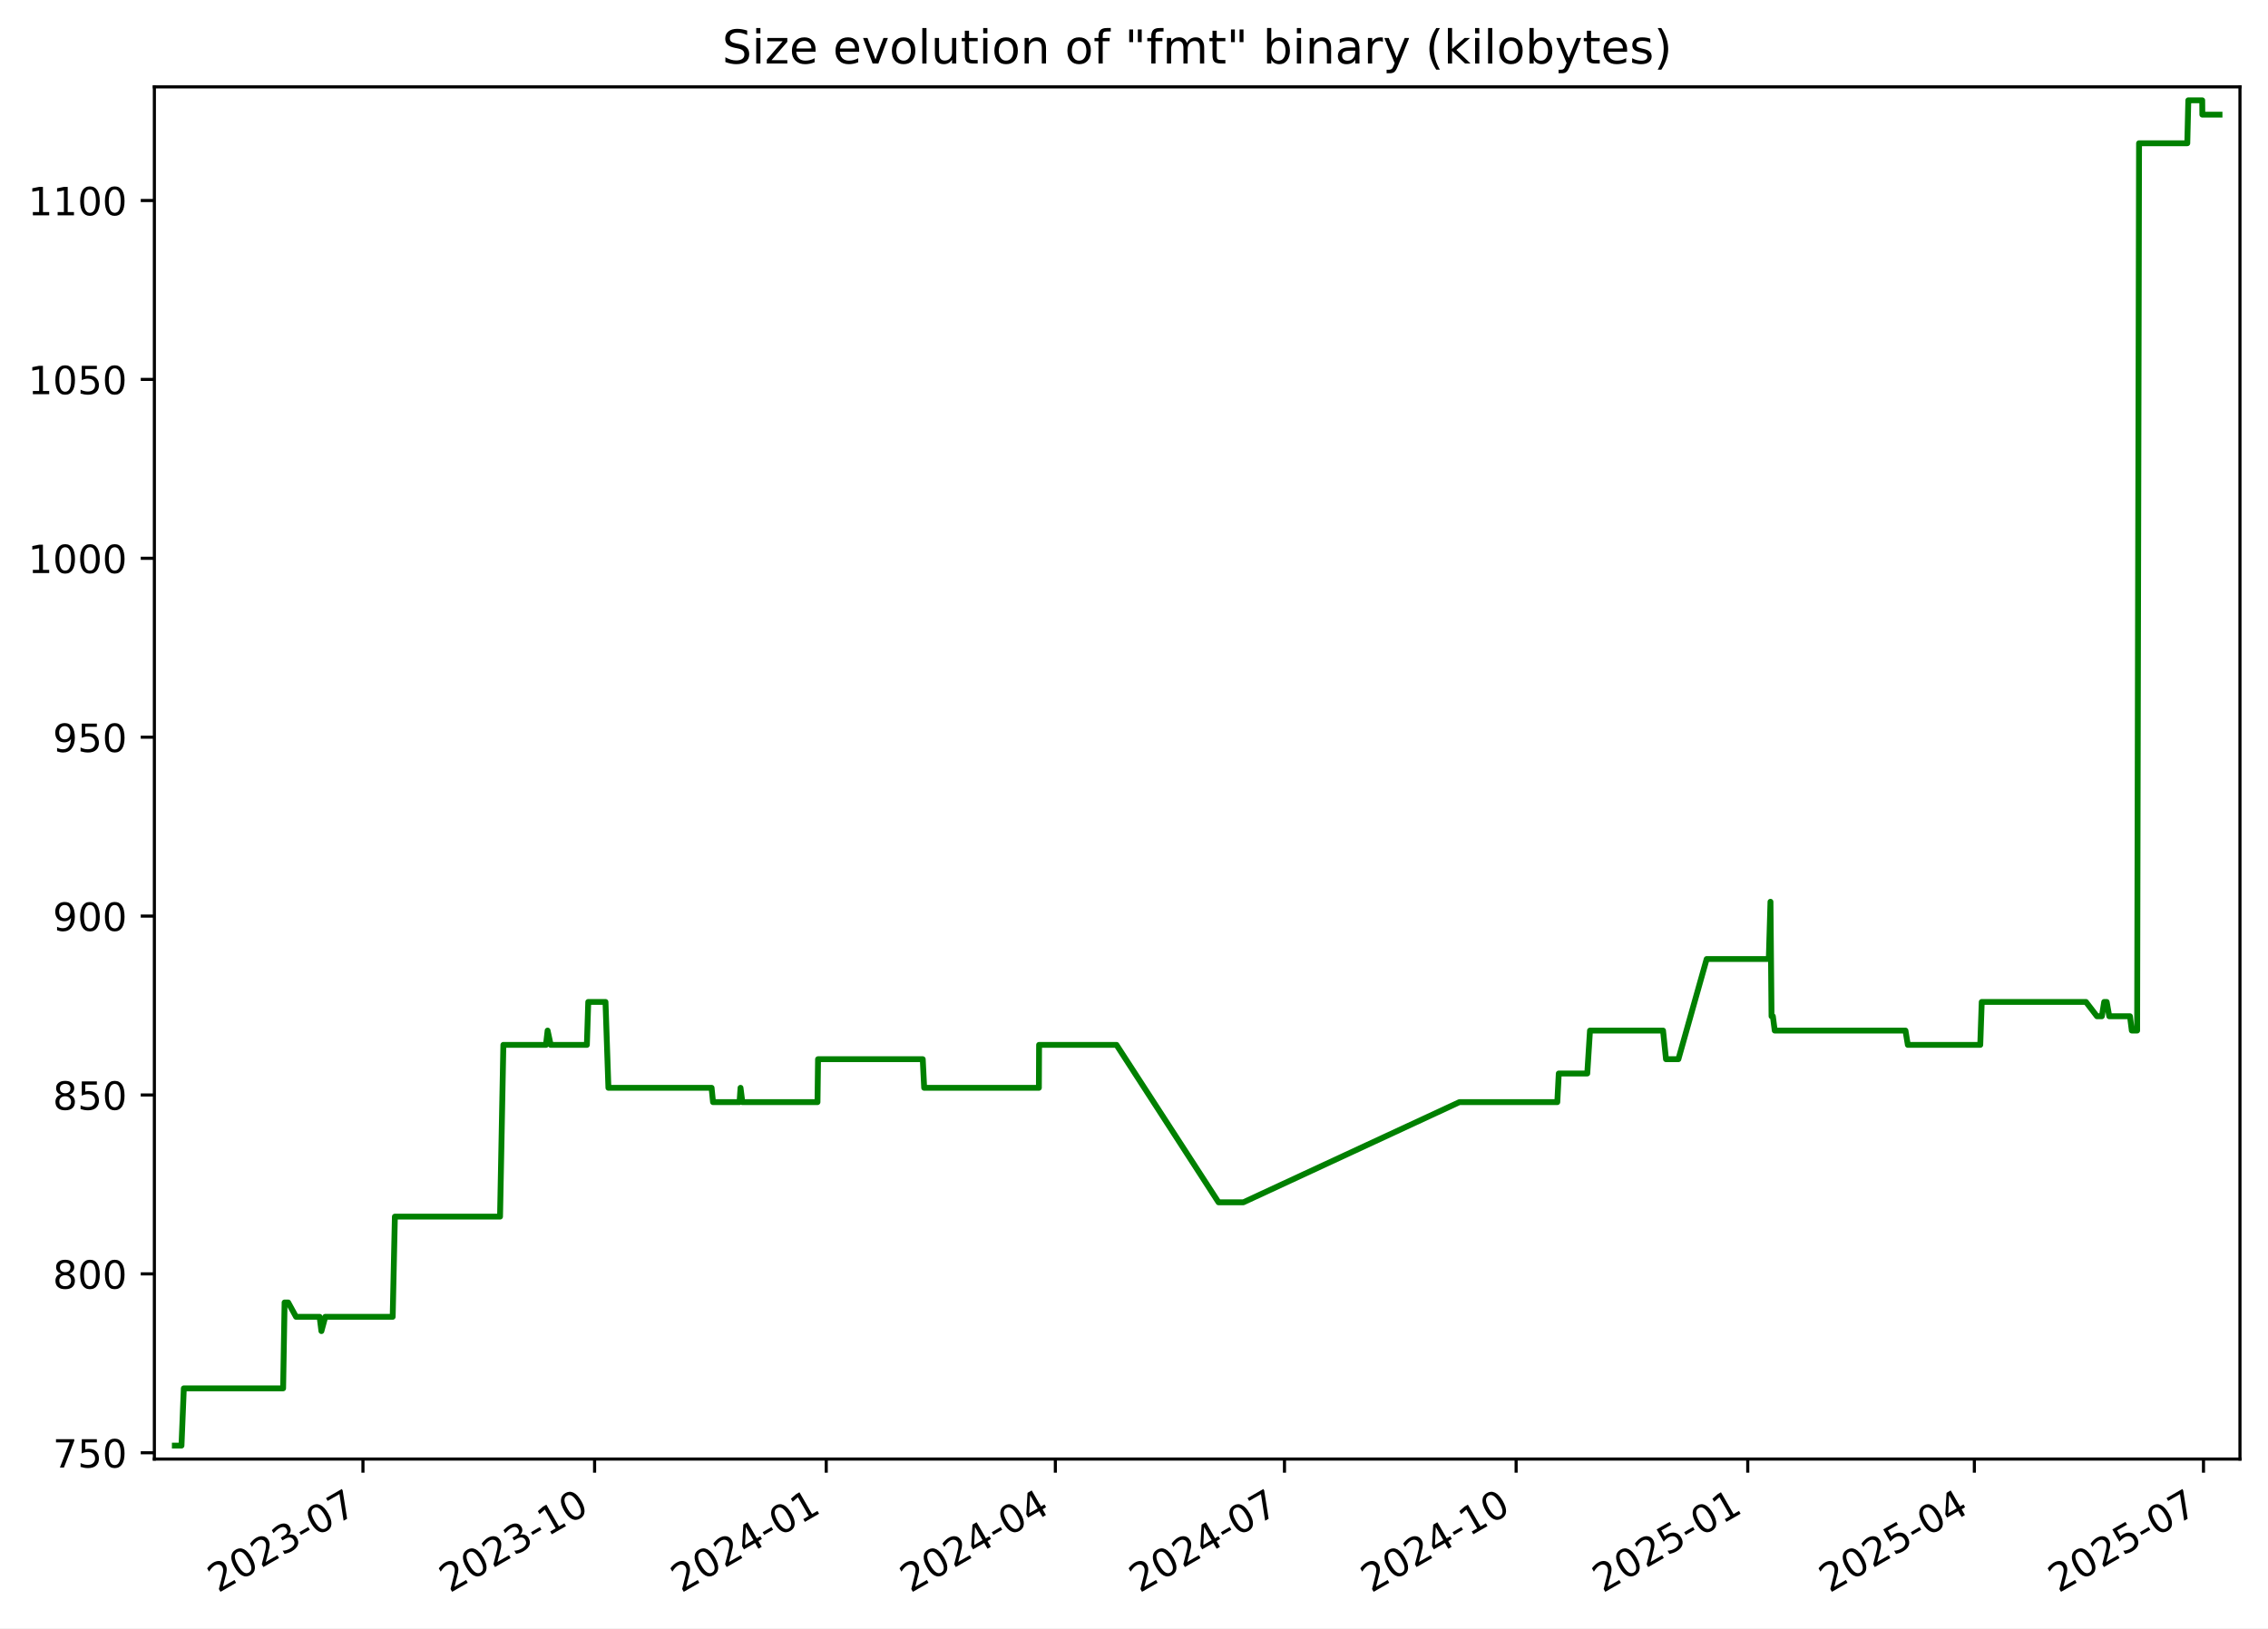
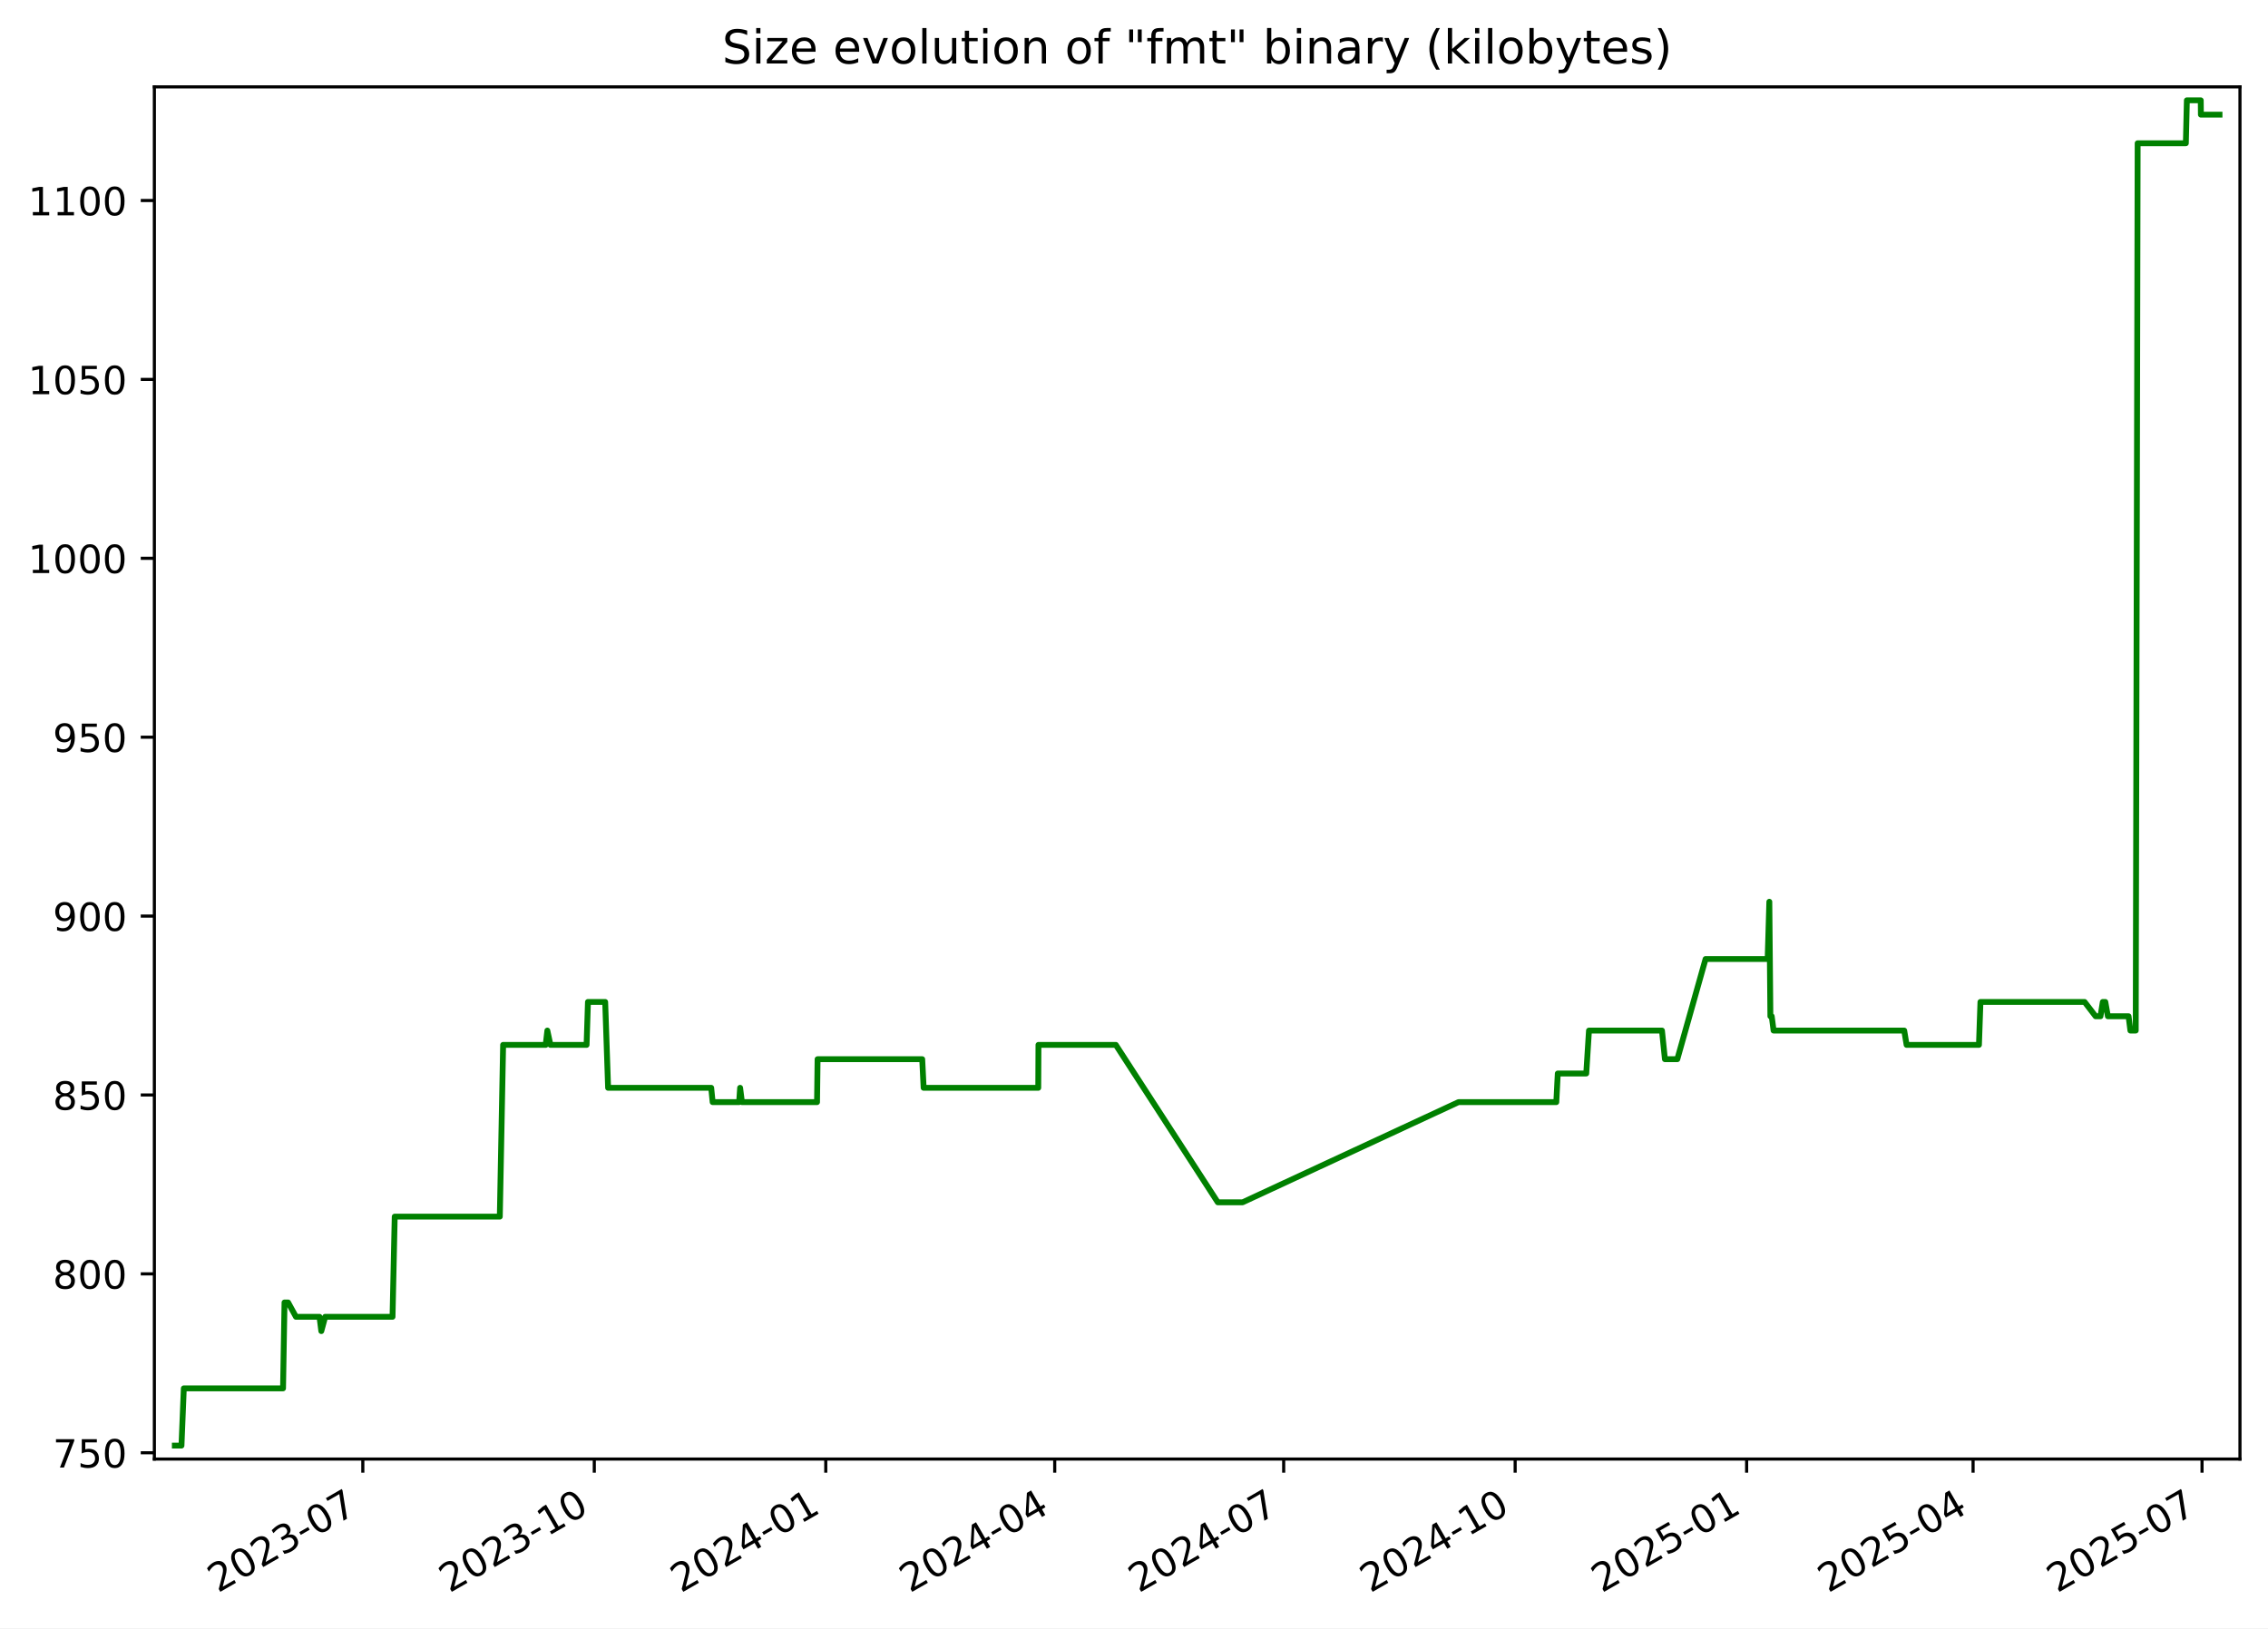
<svg xmlns="http://www.w3.org/2000/svg" xmlns:xlink="http://www.w3.org/1999/xlink" width="582.53pt" height="418.303pt" viewBox="0 0 582.53 418.303" version="1.1">
  <defs>
    <style type="text/css">*{stroke-linejoin: round; stroke-linecap: butt}</style>
  </defs>
  <g id="figure_1">
    <g id="patch_1">
      <path d="M -0 418.303  L 582.53 418.303  L 582.53 0  L -0 0  z " style="fill: #ffffff" />
    </g>
    <g id="axes_1">
      <g id="patch_2">
        <path d="M 39.65 374.83  L 575.33 374.83  L 575.33 22.318  L 39.65 22.318  z " style="fill: #ffffff" />
      </g>
      <g id="matplotlib.axis_1">
        <g id="xtick_1">
          <g id="line2d_1">
            <defs>
-               <path id="mbeb903ec24" d="M 0 0  L 0 3.5  " style="stroke: #000000; stroke-width: 0.8" />
+               <path id="m7ebc6098ab" d="M 0 0  L 0 3.5  " style="stroke: #000000; stroke-width: 0.8" />
            </defs>
            <g>
-               <use xlink:href="#mbeb903ec24" x="93.223" y="374.83" style="stroke: #000000; stroke-width: 0.8" />
+               <use xlink:href="#m7ebc6098ab" x="93.189" y="374.83" style="stroke: #000000; stroke-width: 0.8" />
            </g>
          </g>
          <g id="text_1">
-             <g transform="translate(55.99866 409.302) rotate(-30) scale(0.1 -0.1)">
+             <g transform="translate(55.96398 409.302) rotate(-30) scale(0.1 -0.1)">
              <defs>
                <path id="DejaVuSans-32" d="M 1228 531  L 3431 531  L 3431 0  L 469 0  L 469 531  Q 828 903 1448 1529  Q 2069 2156 2228 2338  Q 2531 2678 2651 2914  Q 2772 3150 2772 3378  Q 2772 3750 2511 3984  Q 2250 4219 1831 4219  Q 1534 4219 1204 4116  Q 875 4013 500 3803  L 500 4441  Q 881 4594 1212 4672  Q 1544 4750 1819 4750  Q 2544 4750 2975 4387  Q 3406 4025 3406 3419  Q 3406 3131 3298 2873  Q 3191 2616 2906 2266  Q 2828 2175 2409 1742  Q 1991 1309 1228 531  z " transform="scale(0.015625)" />
                <path id="DejaVuSans-30" d="M 2034 4250  Q 1547 4250 1301 3770  Q 1056 3291 1056 2328  Q 1056 1369 1301 889  Q 1547 409 2034 409  Q 2525 409 2770 889  Q 3016 1369 3016 2328  Q 3016 3291 2770 3770  Q 2525 4250 2034 4250  z M 2034 4750  Q 2819 4750 3233 4129  Q 3647 3509 3647 2328  Q 3647 1150 3233 529  Q 2819 -91 2034 -91  Q 1250 -91 836 529  Q 422 1150 422 2328  Q 422 3509 836 4129  Q 1250 4750 2034 4750  z " transform="scale(0.015625)" />
                <path id="DejaVuSans-33" d="M 2597 2516  Q 3050 2419 3304 2112  Q 3559 1806 3559 1356  Q 3559 666 3084 287  Q 2609 -91 1734 -91  Q 1441 -91 1130 -33  Q 819 25 488 141  L 488 750  Q 750 597 1062 519  Q 1375 441 1716 441  Q 2309 441 2620 675  Q 2931 909 2931 1356  Q 2931 1769 2642 2001  Q 2353 2234 1838 2234  L 1294 2234  L 1294 2753  L 1863 2753  Q 2328 2753 2575 2939  Q 2822 3125 2822 3475  Q 2822 3834 2567 4026  Q 2313 4219 1838 4219  Q 1578 4219 1281 4162  Q 984 4106 628 3988  L 628 4550  Q 988 4650 1302 4700  Q 1616 4750 1894 4750  Q 2613 4750 3031 4423  Q 3450 4097 3450 3541  Q 3450 3153 3228 2886  Q 3006 2619 2597 2516  z " transform="scale(0.015625)" />
                <path id="DejaVuSans-2d" d="M 313 2009  L 1997 2009  L 1997 1497  L 313 1497  L 313 2009  z " transform="scale(0.015625)" />
                <path id="DejaVuSans-37" d="M 525 4666  L 3525 4666  L 3525 4397  L 1831 0  L 1172 0  L 2766 4134  L 525 4134  L 525 4666  z " transform="scale(0.015625)" />
              </defs>
              <use xlink:href="#DejaVuSans-32" />
              <use xlink:href="#DejaVuSans-30" x="63.623" />
              <use xlink:href="#DejaVuSans-32" x="127.246" />
              <use xlink:href="#DejaVuSans-33" x="190.869" />
              <use xlink:href="#DejaVuSans-2d" x="254.492" />
              <use xlink:href="#DejaVuSans-30" x="290.576" />
              <use xlink:href="#DejaVuSans-37" x="354.199" />
            </g>
          </g>
        </g>
        <g id="xtick_2">
          <g id="line2d_2">
            <g>
-               <use xlink:href="#mbeb903ec24" x="152.72" y="374.83" style="stroke: #000000; stroke-width: 0.8" />
+               <use xlink:href="#m7ebc6098ab" x="152.642" y="374.83" style="stroke: #000000; stroke-width: 0.8" />
            </g>
          </g>
          <g id="text_2">
-             <g transform="translate(115.495 409.302) rotate(-30) scale(0.1 -0.1)">
+             <g transform="translate(115.4176 409.302) rotate(-30) scale(0.1 -0.1)">
              <defs>
                <path id="DejaVuSans-31" d="M 794 531  L 1825 531  L 1825 4091  L 703 3866  L 703 4441  L 1819 4666  L 2450 4666  L 2450 531  L 3481 531  L 3481 0  L 794 0  L 794 531  z " transform="scale(0.015625)" />
              </defs>
              <use xlink:href="#DejaVuSans-32" />
              <use xlink:href="#DejaVuSans-30" x="63.623" />
              <use xlink:href="#DejaVuSans-32" x="127.246" />
              <use xlink:href="#DejaVuSans-33" x="190.869" />
              <use xlink:href="#DejaVuSans-2d" x="254.492" />
              <use xlink:href="#DejaVuSans-31" x="290.576" />
              <use xlink:href="#DejaVuSans-30" x="354.199" />
            </g>
          </g>
        </g>
        <g id="xtick_3">
          <g id="line2d_3">
            <g>
-               <use xlink:href="#mbeb903ec24" x="212.216" y="374.83" style="stroke: #000000; stroke-width: 0.8" />
+               <use xlink:href="#m7ebc6098ab" x="212.096" y="374.83" style="stroke: #000000; stroke-width: 0.8" />
            </g>
          </g>
          <g id="text_3">
-             <g transform="translate(174.9913 409.302) rotate(-30) scale(0.1 -0.1)">
+             <g transform="translate(174.8712 409.302) rotate(-30) scale(0.1 -0.1)">
              <defs>
                <path id="DejaVuSans-34" d="M 2419 4116  L 825 1625  L 2419 1625  L 2419 4116  z M 2253 4666  L 3047 4666  L 3047 1625  L 3713 1625  L 3713 1100  L 3047 1100  L 3047 0  L 2419 0  L 2419 1100  L 313 1100  L 313 1709  L 2253 4666  z " transform="scale(0.015625)" />
              </defs>
              <use xlink:href="#DejaVuSans-32" />
              <use xlink:href="#DejaVuSans-30" x="63.623" />
              <use xlink:href="#DejaVuSans-32" x="127.246" />
              <use xlink:href="#DejaVuSans-34" x="190.869" />
              <use xlink:href="#DejaVuSans-2d" x="254.492" />
              <use xlink:href="#DejaVuSans-30" x="290.576" />
              <use xlink:href="#DejaVuSans-31" x="354.199" />
            </g>
          </g>
        </g>
        <g id="xtick_4">
          <g id="line2d_4">
            <g>
-               <use xlink:href="#mbeb903ec24" x="271.066" y="374.83" style="stroke: #000000; stroke-width: 0.8" />
+               <use xlink:href="#m7ebc6098ab" x="270.903" y="374.83" style="stroke: #000000; stroke-width: 0.8" />
            </g>
          </g>
          <g id="text_4">
-             <g transform="translate(233.8409 409.302) rotate(-30) scale(0.1 -0.1)">
+             <g transform="translate(233.6785 409.302) rotate(-30) scale(0.1 -0.1)">
              <use xlink:href="#DejaVuSans-32" />
              <use xlink:href="#DejaVuSans-30" x="63.623" />
              <use xlink:href="#DejaVuSans-32" x="127.246" />
              <use xlink:href="#DejaVuSans-34" x="190.869" />
              <use xlink:href="#DejaVuSans-2d" x="254.492" />
              <use xlink:href="#DejaVuSans-30" x="290.576" />
              <use xlink:href="#DejaVuSans-34" x="354.199" />
            </g>
          </g>
        </g>
        <g id="xtick_5">
          <g id="line2d_5">
            <g>
-               <use xlink:href="#mbeb903ec24" x="329.915" y="374.83" style="stroke: #000000; stroke-width: 0.8" />
+               <use xlink:href="#m7ebc6098ab" x="329.711" y="374.83" style="stroke: #000000; stroke-width: 0.8" />
            </g>
          </g>
          <g id="text_5">
-             <g transform="translate(292.6905 409.302) rotate(-30) scale(0.1 -0.1)">
+             <g transform="translate(292.4859 409.302) rotate(-30) scale(0.1 -0.1)">
              <use xlink:href="#DejaVuSans-32" />
              <use xlink:href="#DejaVuSans-30" x="63.623" />
              <use xlink:href="#DejaVuSans-32" x="127.246" />
              <use xlink:href="#DejaVuSans-34" x="190.869" />
              <use xlink:href="#DejaVuSans-2d" x="254.492" />
              <use xlink:href="#DejaVuSans-30" x="290.576" />
              <use xlink:href="#DejaVuSans-37" x="354.199" />
            </g>
          </g>
        </g>
        <g id="xtick_6">
          <g id="line2d_6">
            <g>
-               <use xlink:href="#mbeb903ec24" x="389.412" y="374.83" style="stroke: #000000; stroke-width: 0.8" />
+               <use xlink:href="#m7ebc6098ab" x="389.164" y="374.83" style="stroke: #000000; stroke-width: 0.8" />
            </g>
          </g>
          <g id="text_6">
-             <g transform="translate(352.1868 409.302) rotate(-30) scale(0.1 -0.1)">
+             <g transform="translate(351.9395 409.302) rotate(-30) scale(0.1 -0.1)">
              <use xlink:href="#DejaVuSans-32" />
              <use xlink:href="#DejaVuSans-30" x="63.623" />
              <use xlink:href="#DejaVuSans-32" x="127.246" />
              <use xlink:href="#DejaVuSans-34" x="190.869" />
              <use xlink:href="#DejaVuSans-2d" x="254.492" />
              <use xlink:href="#DejaVuSans-31" x="290.576" />
              <use xlink:href="#DejaVuSans-30" x="354.199" />
            </g>
          </g>
        </g>
        <g id="xtick_7">
          <g id="line2d_7">
            <g>
-               <use xlink:href="#mbeb903ec24" x="448.908" y="374.83" style="stroke: #000000; stroke-width: 0.8" />
+               <use xlink:href="#m7ebc6098ab" x="448.618" y="374.83" style="stroke: #000000; stroke-width: 0.8" />
            </g>
          </g>
          <g id="text_7">
-             <g transform="translate(411.6831 409.302) rotate(-30) scale(0.1 -0.1)">
+             <g transform="translate(411.3931 409.302) rotate(-30) scale(0.1 -0.1)">
              <defs>
                <path id="DejaVuSans-35" d="M 691 4666  L 3169 4666  L 3169 4134  L 1269 4134  L 1269 2991  Q 1406 3038 1543 3061  Q 1681 3084 1819 3084  Q 2600 3084 3056 2656  Q 3513 2228 3513 1497  Q 3513 744 3044 326  Q 2575 -91 1722 -91  Q 1428 -91 1123 -41  Q 819 9 494 109  L 494 744  Q 775 591 1075 516  Q 1375 441 1709 441  Q 2250 441 2565 725  Q 2881 1009 2881 1497  Q 2881 1984 2565 2268  Q 2250 2553 1709 2553  Q 1456 2553 1204 2497  Q 953 2441 691 2322  L 691 4666  z " transform="scale(0.015625)" />
              </defs>
              <use xlink:href="#DejaVuSans-32" />
              <use xlink:href="#DejaVuSans-30" x="63.623" />
              <use xlink:href="#DejaVuSans-32" x="127.246" />
              <use xlink:href="#DejaVuSans-35" x="190.869" />
              <use xlink:href="#DejaVuSans-2d" x="254.492" />
              <use xlink:href="#DejaVuSans-30" x="290.576" />
              <use xlink:href="#DejaVuSans-31" x="354.199" />
            </g>
          </g>
        </g>
        <g id="xtick_8">
          <g id="line2d_8">
            <g>
-               <use xlink:href="#mbeb903ec24" x="507.111" y="374.83" style="stroke: #000000; stroke-width: 0.8" />
+               <use xlink:href="#m7ebc6098ab" x="506.779" y="374.83" style="stroke: #000000; stroke-width: 0.8" />
            </g>
          </g>
          <g id="text_8">
-             <g transform="translate(469.886 409.302) rotate(-30) scale(0.1 -0.1)">
+             <g transform="translate(469.5542 409.302) rotate(-30) scale(0.1 -0.1)">
              <use xlink:href="#DejaVuSans-32" />
              <use xlink:href="#DejaVuSans-30" x="63.623" />
              <use xlink:href="#DejaVuSans-32" x="127.246" />
              <use xlink:href="#DejaVuSans-35" x="190.869" />
              <use xlink:href="#DejaVuSans-2d" x="254.492" />
              <use xlink:href="#DejaVuSans-30" x="290.576" />
              <use xlink:href="#DejaVuSans-34" x="354.199" />
            </g>
          </g>
        </g>
        <g id="xtick_9">
          <g id="line2d_9">
            <g>
-               <use xlink:href="#mbeb903ec24" x="565.96" y="374.83" style="stroke: #000000; stroke-width: 0.8" />
+               <use xlink:href="#m7ebc6098ab" x="565.586" y="374.83" style="stroke: #000000; stroke-width: 0.8" />
            </g>
          </g>
          <g id="text_9">
-             <g transform="translate(528.7356 409.302) rotate(-30) scale(0.1 -0.1)">
+             <g transform="translate(528.3616 409.302) rotate(-30) scale(0.1 -0.1)">
              <use xlink:href="#DejaVuSans-32" />
              <use xlink:href="#DejaVuSans-30" x="63.623" />
              <use xlink:href="#DejaVuSans-32" x="127.246" />
              <use xlink:href="#DejaVuSans-35" x="190.869" />
              <use xlink:href="#DejaVuSans-2d" x="254.492" />
              <use xlink:href="#DejaVuSans-30" x="290.576" />
              <use xlink:href="#DejaVuSans-37" x="354.199" />
            </g>
          </g>
        </g>
      </g>
      <g id="matplotlib.axis_2">
        <g id="ytick_1">
          <g id="line2d_10">
            <defs>
-               <path id="mb562b95933" d="M 0 0  L -3.5 0  " style="stroke: #000000; stroke-width: 0.8" />
+               <path id="m302b14e2b0" d="M 0 0  L -3.5 0  " style="stroke: #000000; stroke-width: 0.8" />
            </defs>
            <g>
-               <use xlink:href="#mb562b95933" x="39.65" y="373.212" style="stroke: #000000; stroke-width: 0.8" />
+               <use xlink:href="#m302b14e2b0" x="39.65" y="373.212" style="stroke: #000000; stroke-width: 0.8" />
            </g>
          </g>
          <g id="text_10">
            <g transform="translate(13.5625 377.0116) scale(0.1 -0.1)">
              <use xlink:href="#DejaVuSans-37" />
              <use xlink:href="#DejaVuSans-35" x="63.623" />
              <use xlink:href="#DejaVuSans-30" x="127.246" />
            </g>
          </g>
        </g>
        <g id="ytick_2">
          <g id="line2d_11">
            <g>
-               <use xlink:href="#mb562b95933" x="39.65" y="327.255" style="stroke: #000000; stroke-width: 0.8" />
+               <use xlink:href="#m302b14e2b0" x="39.65" y="327.255" style="stroke: #000000; stroke-width: 0.8" />
            </g>
          </g>
          <g id="text_11">
            <g transform="translate(13.5625 331.0542) scale(0.1 -0.1)">
              <defs>
                <path id="DejaVuSans-38" d="M 2034 2216  Q 1584 2216 1326 1975  Q 1069 1734 1069 1313  Q 1069 891 1326 650  Q 1584 409 2034 409  Q 2484 409 2743 651  Q 3003 894 3003 1313  Q 3003 1734 2745 1975  Q 2488 2216 2034 2216  z M 1403 2484  Q 997 2584 770 2862  Q 544 3141 544 3541  Q 544 4100 942 4425  Q 1341 4750 2034 4750  Q 2731 4750 3128 4425  Q 3525 4100 3525 3541  Q 3525 3141 3298 2862  Q 3072 2584 2669 2484  Q 3125 2378 3379 2068  Q 3634 1759 3634 1313  Q 3634 634 3220 271  Q 2806 -91 2034 -91  Q 1263 -91 848 271  Q 434 634 434 1313  Q 434 1759 690 2068  Q 947 2378 1403 2484  z M 1172 3481  Q 1172 3119 1398 2916  Q 1625 2713 2034 2713  Q 2441 2713 2670 2916  Q 2900 3119 2900 3481  Q 2900 3844 2670 4047  Q 2441 4250 2034 4250  Q 1625 4250 1398 4047  Q 1172 3844 1172 3481  z " transform="scale(0.015625)" />
              </defs>
              <use xlink:href="#DejaVuSans-38" />
              <use xlink:href="#DejaVuSans-30" x="63.623" />
              <use xlink:href="#DejaVuSans-30" x="127.246" />
            </g>
          </g>
        </g>
        <g id="ytick_3">
          <g id="line2d_12">
            <g>
-               <use xlink:href="#mb562b95933" x="39.65" y="281.298" style="stroke: #000000; stroke-width: 0.8" />
+               <use xlink:href="#m302b14e2b0" x="39.65" y="281.298" style="stroke: #000000; stroke-width: 0.8" />
            </g>
          </g>
          <g id="text_12">
            <g transform="translate(13.5625 285.0967) scale(0.1 -0.1)">
              <use xlink:href="#DejaVuSans-38" />
              <use xlink:href="#DejaVuSans-35" x="63.623" />
              <use xlink:href="#DejaVuSans-30" x="127.246" />
            </g>
          </g>
        </g>
        <g id="ytick_4">
          <g id="line2d_13">
            <g>
-               <use xlink:href="#mb562b95933" x="39.65" y="235.34" style="stroke: #000000; stroke-width: 0.8" />
+               <use xlink:href="#m302b14e2b0" x="39.65" y="235.34" style="stroke: #000000; stroke-width: 0.8" />
            </g>
          </g>
          <g id="text_13">
            <g transform="translate(13.5625 239.1393) scale(0.1 -0.1)">
              <defs>
                <path id="DejaVuSans-39" d="M 703 97  L 703 672  Q 941 559 1184 500  Q 1428 441 1663 441  Q 2288 441 2617 861  Q 2947 1281 2994 2138  Q 2813 1869 2534 1725  Q 2256 1581 1919 1581  Q 1219 1581 811 2004  Q 403 2428 403 3163  Q 403 3881 828 4315  Q 1253 4750 1959 4750  Q 2769 4750 3195 4129  Q 3622 3509 3622 2328  Q 3622 1225 3098 567  Q 2575 -91 1691 -91  Q 1453 -91 1209 -44  Q 966 3 703 97  z M 1959 2075  Q 2384 2075 2632 2365  Q 2881 2656 2881 3163  Q 2881 3666 2632 3958  Q 2384 4250 1959 4250  Q 1534 4250 1286 3958  Q 1038 3666 1038 3163  Q 1038 2656 1286 2365  Q 1534 2075 1959 2075  z " transform="scale(0.015625)" />
              </defs>
              <use xlink:href="#DejaVuSans-39" />
              <use xlink:href="#DejaVuSans-30" x="63.623" />
              <use xlink:href="#DejaVuSans-30" x="127.246" />
            </g>
          </g>
        </g>
        <g id="ytick_5">
          <g id="line2d_14">
            <g>
-               <use xlink:href="#mb562b95933" x="39.65" y="189.383" style="stroke: #000000; stroke-width: 0.8" />
+               <use xlink:href="#m302b14e2b0" x="39.65" y="189.383" style="stroke: #000000; stroke-width: 0.8" />
            </g>
          </g>
          <g id="text_14">
            <g transform="translate(13.5625 193.1819) scale(0.1 -0.1)">
              <use xlink:href="#DejaVuSans-39" />
              <use xlink:href="#DejaVuSans-35" x="63.623" />
              <use xlink:href="#DejaVuSans-30" x="127.246" />
            </g>
          </g>
        </g>
        <g id="ytick_6">
          <g id="line2d_15">
            <g>
-               <use xlink:href="#mb562b95933" x="39.65" y="143.425" style="stroke: #000000; stroke-width: 0.8" />
+               <use xlink:href="#m302b14e2b0" x="39.65" y="143.425" style="stroke: #000000; stroke-width: 0.8" />
            </g>
          </g>
          <g id="text_15">
            <g transform="translate(7.2 147.2244) scale(0.1 -0.1)">
              <use xlink:href="#DejaVuSans-31" />
              <use xlink:href="#DejaVuSans-30" x="63.623" />
              <use xlink:href="#DejaVuSans-30" x="127.246" />
              <use xlink:href="#DejaVuSans-30" x="190.869" />
            </g>
          </g>
        </g>
        <g id="ytick_7">
          <g id="line2d_16">
            <g>
-               <use xlink:href="#mb562b95933" x="39.65" y="97.468" style="stroke: #000000; stroke-width: 0.8" />
+               <use xlink:href="#m302b14e2b0" x="39.65" y="97.468" style="stroke: #000000; stroke-width: 0.8" />
            </g>
          </g>
          <g id="text_16">
            <g transform="translate(7.2 101.267) scale(0.1 -0.1)">
              <use xlink:href="#DejaVuSans-31" />
              <use xlink:href="#DejaVuSans-30" x="63.623" />
              <use xlink:href="#DejaVuSans-35" x="127.246" />
              <use xlink:href="#DejaVuSans-30" x="190.869" />
            </g>
          </g>
        </g>
        <g id="ytick_8">
          <g id="line2d_17">
            <g>
-               <use xlink:href="#mb562b95933" x="39.65" y="51.51" style="stroke: #000000; stroke-width: 0.8" />
+               <use xlink:href="#m302b14e2b0" x="39.65" y="51.51" style="stroke: #000000; stroke-width: 0.8" />
            </g>
          </g>
          <g id="text_17">
            <g transform="translate(7.2 55.30951) scale(0.1 -0.1)">
              <use xlink:href="#DejaVuSans-31" />
              <use xlink:href="#DejaVuSans-31" x="63.623" />
              <use xlink:href="#DejaVuSans-30" x="127.246" />
              <use xlink:href="#DejaVuSans-30" x="190.869" />
            </g>
          </g>
        </g>
      </g>
      <g id="line2d_18">
-         <path d="M 44.902 371.374  L 46.614 371.374  L 47.213 356.668  L 72.719 356.668  L 73.097 334.608  L 74.021 334.608  L 76.037 338.285  L 82.089 338.285  L 82.555 341.961  L 83.551 338.285  L 100.861 338.285  L 101.424 312.549  L 128.435 312.549  L 129.287 268.429  L 140.23 268.429  L 140.654 264.753  L 141.444 268.429  L 150.739 268.429  L 151.092 257.4  L 155.52 257.4  L 156.27 279.459  L 182.771 279.459  L 183.141 283.136  L 189.953 283.136  L 190.203 279.459  L 190.673 283.136  L 209.972 283.136  L 210.111 272.106  L 237.007 272.106  L 237.371 279.459  L 266.834 279.459  L 266.887 268.429  L 286.768 268.429  L 312.979 308.872  L 319.357 308.872  L 374.851 283.136  L 399.989 283.136  L 400.366 275.783  L 407.686 275.783  L 408.386 264.753  L 427.148 264.753  L 427.907 272.106  L 431.091 272.106  L 438.355 246.37  L 454.311 246.37  L 454.743 231.663  L 455.014 261.076  L 455.357 261.076  L 455.834 264.753  L 489.415 264.753  L 490.024 268.429  L 508.623 268.429  L 509.004 257.4  L 535.774 257.4  L 538.6 261.076  L 539.86 261.076  L 540.455 257.4  L 541.103 257.4  L 541.757 261.076  L 547.08 261.076  L 547.548 264.753  L 548.92 264.753  L 549.411 36.804  L 561.803 36.804  L 562.063 25.774  L 565.635 25.774  L 565.667 29.451  L 570.078 29.451  L 570.078 29.451  " clip-path="url(#p1522631706)" style="fill: none; stroke: #008000; stroke-width: 1.5; stroke-linecap: square" />
+         <path d="M 44.902 371.374  L 46.612 371.374  L 47.211 356.668  L 72.699 356.668  L 73.077 334.608  L 74 334.608  L 76.015 338.285  L 82.062 338.285  L 82.528 341.961  L 83.523 338.285  L 100.821 338.285  L 101.383 312.549  L 128.375 312.549  L 129.226 268.429  L 140.162 268.429  L 140.585 264.753  L 141.375 268.429  L 150.663 268.429  L 151.015 257.4  L 155.441 257.4  L 156.19 279.459  L 182.672 279.459  L 183.042 283.136  L 189.849 283.136  L 190.098 279.459  L 190.568 283.136  L 209.853 283.136  L 209.993 272.106  L 236.87 272.106  L 237.233 279.459  L 266.674 279.459  L 266.728 268.429  L 286.595 268.429  L 312.787 308.872  L 319.16 308.872  L 374.614 283.136  L 399.734 283.136  L 400.111 275.783  L 407.426 275.783  L 408.125 264.753  L 426.873 264.753  L 427.632 272.106  L 430.814 272.106  L 438.072 246.37  L 454.018 246.37  L 454.448 231.663  L 454.719 261.076  L 455.063 261.076  L 455.539 264.753  L 489.096 264.753  L 489.705 268.429  L 508.29 268.429  L 508.671 257.4  L 535.422 257.4  L 538.246 261.076  L 539.505 261.076  L 540.099 257.4  L 540.747 257.4  L 541.401 261.076  L 546.719 261.076  L 547.187 264.753  L 548.559 264.753  L 549.049 36.804  L 561.432 36.804  L 561.691 25.774  L 565.261 25.774  L 565.294 29.451  L 570.078 29.451  L 570.078 29.451  " clip-path="url(#p2ebaacbb0d)" style="fill: none; stroke: #008000; stroke-width: 1.5; stroke-linecap: square" />
      </g>
      <g id="patch_3">
        <path d="M 39.65 374.83  L 39.65 22.318  " style="fill: none; stroke: #000000; stroke-width: 0.8; stroke-linejoin: miter; stroke-linecap: square" />
      </g>
      <g id="patch_4">
        <path d="M 575.33 374.83  L 575.33 22.318  " style="fill: none; stroke: #000000; stroke-width: 0.8; stroke-linejoin: miter; stroke-linecap: square" />
      </g>
      <g id="patch_5">
        <path d="M 39.65 374.83  L 575.33 374.83  " style="fill: none; stroke: #000000; stroke-width: 0.8; stroke-linejoin: miter; stroke-linecap: square" />
      </g>
      <g id="patch_6">
        <path d="M 39.65 22.318  L 575.33 22.318  " style="fill: none; stroke: #000000; stroke-width: 0.8; stroke-linejoin: miter; stroke-linecap: square" />
      </g>
      <g id="text_18">
        <g transform="translate(185.4856 16.31812) scale(0.12 -0.12)">
          <defs>
            <path id="DejaVuSans-53" d="M 3425 4513  L 3425 3897  Q 3066 4069 2747 4153  Q 2428 4238 2131 4238  Q 1616 4238 1336 4038  Q 1056 3838 1056 3469  Q 1056 3159 1242 3001  Q 1428 2844 1947 2747  L 2328 2669  Q 3034 2534 3370 2195  Q 3706 1856 3706 1288  Q 3706 609 3251 259  Q 2797 -91 1919 -91  Q 1588 -91 1214 -16  Q 841 59 441 206  L 441 856  Q 825 641 1194 531  Q 1563 422 1919 422  Q 2459 422 2753 634  Q 3047 847 3047 1241  Q 3047 1584 2836 1778  Q 2625 1972 2144 2069  L 1759 2144  Q 1053 2284 737 2584  Q 422 2884 422 3419  Q 422 4038 858 4394  Q 1294 4750 2059 4750  Q 2388 4750 2728 4690  Q 3069 4631 3425 4513  z " transform="scale(0.015625)" />
            <path id="DejaVuSans-69" d="M 603 3500  L 1178 3500  L 1178 0  L 603 0  L 603 3500  z M 603 4863  L 1178 4863  L 1178 4134  L 603 4134  L 603 4863  z " transform="scale(0.015625)" />
            <path id="DejaVuSans-7a" d="M 353 3500  L 3084 3500  L 3084 2975  L 922 459  L 3084 459  L 3084 0  L 275 0  L 275 525  L 2438 3041  L 353 3041  L 353 3500  z " transform="scale(0.015625)" />
            <path id="DejaVuSans-65" d="M 3597 1894  L 3597 1613  L 953 1613  Q 991 1019 1311 708  Q 1631 397 2203 397  Q 2534 397 2845 478  Q 3156 559 3463 722  L 3463 178  Q 3153 47 2828 -22  Q 2503 -91 2169 -91  Q 1331 -91 842 396  Q 353 884 353 1716  Q 353 2575 817 3079  Q 1281 3584 2069 3584  Q 2775 3584 3186 3129  Q 3597 2675 3597 1894  z M 3022 2063  Q 3016 2534 2758 2815  Q 2500 3097 2075 3097  Q 1594 3097 1305 2825  Q 1016 2553 972 2059  L 3022 2063  z " transform="scale(0.015625)" />
            <path id="DejaVuSans-20" transform="scale(0.015625)" />
            <path id="DejaVuSans-76" d="M 191 3500  L 800 3500  L 1894 563  L 2988 3500  L 3597 3500  L 2284 0  L 1503 0  L 191 3500  z " transform="scale(0.015625)" />
            <path id="DejaVuSans-6f" d="M 1959 3097  Q 1497 3097 1228 2736  Q 959 2375 959 1747  Q 959 1119 1226 758  Q 1494 397 1959 397  Q 2419 397 2687 759  Q 2956 1122 2956 1747  Q 2956 2369 2687 2733  Q 2419 3097 1959 3097  z M 1959 3584  Q 2709 3584 3137 3096  Q 3566 2609 3566 1747  Q 3566 888 3137 398  Q 2709 -91 1959 -91  Q 1206 -91 779 398  Q 353 888 353 1747  Q 353 2609 779 3096  Q 1206 3584 1959 3584  z " transform="scale(0.015625)" />
            <path id="DejaVuSans-6c" d="M 603 4863  L 1178 4863  L 1178 0  L 603 0  L 603 4863  z " transform="scale(0.015625)" />
            <path id="DejaVuSans-75" d="M 544 1381  L 544 3500  L 1119 3500  L 1119 1403  Q 1119 906 1312 657  Q 1506 409 1894 409  Q 2359 409 2629 706  Q 2900 1003 2900 1516  L 2900 3500  L 3475 3500  L 3475 0  L 2900 0  L 2900 538  Q 2691 219 2414 64  Q 2138 -91 1772 -91  Q 1169 -91 856 284  Q 544 659 544 1381  z M 1991 3584  L 1991 3584  z " transform="scale(0.015625)" />
            <path id="DejaVuSans-74" d="M 1172 4494  L 1172 3500  L 2356 3500  L 2356 3053  L 1172 3053  L 1172 1153  Q 1172 725 1289 603  Q 1406 481 1766 481  L 2356 481  L 2356 0  L 1766 0  Q 1100 0 847 248  Q 594 497 594 1153  L 594 3053  L 172 3053  L 172 3500  L 594 3500  L 594 4494  L 1172 4494  z " transform="scale(0.015625)" />
            <path id="DejaVuSans-6e" d="M 3513 2113  L 3513 0  L 2938 0  L 2938 2094  Q 2938 2591 2744 2837  Q 2550 3084 2163 3084  Q 1697 3084 1428 2787  Q 1159 2491 1159 1978  L 1159 0  L 581 0  L 581 3500  L 1159 3500  L 1159 2956  Q 1366 3272 1645 3428  Q 1925 3584 2291 3584  Q 2894 3584 3203 3211  Q 3513 2838 3513 2113  z " transform="scale(0.015625)" />
            <path id="DejaVuSans-66" d="M 2375 4863  L 2375 4384  L 1825 4384  Q 1516 4384 1395 4259  Q 1275 4134 1275 3809  L 1275 3500  L 2222 3500  L 2222 3053  L 1275 3053  L 1275 0  L 697 0  L 697 3053  L 147 3053  L 147 3500  L 697 3500  L 697 3744  Q 697 4328 969 4595  Q 1241 4863 1831 4863  L 2375 4863  z " transform="scale(0.015625)" />
            <path id="DejaVuSans-22" d="M 1147 4666  L 1147 2931  L 616 2931  L 616 4666  L 1147 4666  z M 2328 4666  L 2328 2931  L 1797 2931  L 1797 4666  L 2328 4666  z " transform="scale(0.015625)" />
            <path id="DejaVuSans-6d" d="M 3328 2828  Q 3544 3216 3844 3400  Q 4144 3584 4550 3584  Q 5097 3584 5394 3201  Q 5691 2819 5691 2113  L 5691 0  L 5113 0  L 5113 2094  Q 5113 2597 4934 2840  Q 4756 3084 4391 3084  Q 3944 3084 3684 2787  Q 3425 2491 3425 1978  L 3425 0  L 2847 0  L 2847 2094  Q 2847 2600 2669 2842  Q 2491 3084 2119 3084  Q 1678 3084 1418 2786  Q 1159 2488 1159 1978  L 1159 0  L 581 0  L 581 3500  L 1159 3500  L 1159 2956  Q 1356 3278 1631 3431  Q 1906 3584 2284 3584  Q 2666 3584 2933 3390  Q 3200 3197 3328 2828  z " transform="scale(0.015625)" />
            <path id="DejaVuSans-62" d="M 3116 1747  Q 3116 2381 2855 2742  Q 2594 3103 2138 3103  Q 1681 3103 1420 2742  Q 1159 2381 1159 1747  Q 1159 1113 1420 752  Q 1681 391 2138 391  Q 2594 391 2855 752  Q 3116 1113 3116 1747  z M 1159 2969  Q 1341 3281 1617 3432  Q 1894 3584 2278 3584  Q 2916 3584 3314 3078  Q 3713 2572 3713 1747  Q 3713 922 3314 415  Q 2916 -91 2278 -91  Q 1894 -91 1617 61  Q 1341 213 1159 525  L 1159 0  L 581 0  L 581 4863  L 1159 4863  L 1159 2969  z " transform="scale(0.015625)" />
            <path id="DejaVuSans-61" d="M 2194 1759  Q 1497 1759 1228 1600  Q 959 1441 959 1056  Q 959 750 1161 570  Q 1363 391 1709 391  Q 2188 391 2477 730  Q 2766 1069 2766 1631  L 2766 1759  L 2194 1759  z M 3341 1997  L 3341 0  L 2766 0  L 2766 531  Q 2569 213 2275 61  Q 1981 -91 1556 -91  Q 1019 -91 701 211  Q 384 513 384 1019  Q 384 1609 779 1909  Q 1175 2209 1959 2209  L 2766 2209  L 2766 2266  Q 2766 2663 2505 2880  Q 2244 3097 1772 3097  Q 1472 3097 1187 3025  Q 903 2953 641 2809  L 641 3341  Q 956 3463 1253 3523  Q 1550 3584 1831 3584  Q 2591 3584 2966 3190  Q 3341 2797 3341 1997  z " transform="scale(0.015625)" />
            <path id="DejaVuSans-72" d="M 2631 2963  Q 2534 3019 2420 3045  Q 2306 3072 2169 3072  Q 1681 3072 1420 2755  Q 1159 2438 1159 1844  L 1159 0  L 581 0  L 581 3500  L 1159 3500  L 1159 2956  Q 1341 3275 1631 3429  Q 1922 3584 2338 3584  Q 2397 3584 2469 3576  Q 2541 3569 2628 3553  L 2631 2963  z " transform="scale(0.015625)" />
            <path id="DejaVuSans-79" d="M 2059 -325  Q 1816 -950 1584 -1140  Q 1353 -1331 966 -1331  L 506 -1331  L 506 -850  L 844 -850  Q 1081 -850 1212 -737  Q 1344 -625 1503 -206  L 1606 56  L 191 3500  L 800 3500  L 1894 763  L 2988 3500  L 3597 3500  L 2059 -325  z " transform="scale(0.015625)" />
            <path id="DejaVuSans-28" d="M 1984 4856  Q 1566 4138 1362 3434  Q 1159 2731 1159 2009  Q 1159 1288 1364 580  Q 1569 -128 1984 -844  L 1484 -844  Q 1016 -109 783 600  Q 550 1309 550 2009  Q 550 2706 781 3412  Q 1013 4119 1484 4856  L 1984 4856  z " transform="scale(0.015625)" />
            <path id="DejaVuSans-6b" d="M 581 4863  L 1159 4863  L 1159 1991  L 2875 3500  L 3609 3500  L 1753 1863  L 3688 0  L 2938 0  L 1159 1709  L 1159 0  L 581 0  L 581 4863  z " transform="scale(0.015625)" />
            <path id="DejaVuSans-73" d="M 2834 3397  L 2834 2853  Q 2591 2978 2328 3040  Q 2066 3103 1784 3103  Q 1356 3103 1142 2972  Q 928 2841 928 2578  Q 928 2378 1081 2264  Q 1234 2150 1697 2047  L 1894 2003  Q 2506 1872 2764 1633  Q 3022 1394 3022 966  Q 3022 478 2636 193  Q 2250 -91 1575 -91  Q 1294 -91 989 -36  Q 684 19 347 128  L 347 722  Q 666 556 975 473  Q 1284 391 1588 391  Q 1994 391 2212 530  Q 2431 669 2431 922  Q 2431 1156 2273 1281  Q 2116 1406 1581 1522  L 1381 1569  Q 847 1681 609 1914  Q 372 2147 372 2553  Q 372 3047 722 3315  Q 1072 3584 1716 3584  Q 2034 3584 2315 3537  Q 2597 3491 2834 3397  z " transform="scale(0.015625)" />
            <path id="DejaVuSans-29" d="M 513 4856  L 1013 4856  Q 1481 4119 1714 3412  Q 1947 2706 1947 2009  Q 1947 1309 1714 600  Q 1481 -109 1013 -844  L 513 -844  Q 928 -128 1133 580  Q 1338 1288 1338 2009  Q 1338 2731 1133 3434  Q 928 4138 513 4856  z " transform="scale(0.015625)" />
          </defs>
          <use xlink:href="#DejaVuSans-53" />
          <use xlink:href="#DejaVuSans-69" x="63.477" />
          <use xlink:href="#DejaVuSans-7a" x="91.26" />
          <use xlink:href="#DejaVuSans-65" x="143.75" />
          <use xlink:href="#DejaVuSans-20" x="205.273" />
          <use xlink:href="#DejaVuSans-65" x="237.061" />
          <use xlink:href="#DejaVuSans-76" x="298.584" />
          <use xlink:href="#DejaVuSans-6f" x="357.764" />
          <use xlink:href="#DejaVuSans-6c" x="418.945" />
          <use xlink:href="#DejaVuSans-75" x="446.729" />
          <use xlink:href="#DejaVuSans-74" x="510.107" />
          <use xlink:href="#DejaVuSans-69" x="549.316" />
          <use xlink:href="#DejaVuSans-6f" x="577.1" />
          <use xlink:href="#DejaVuSans-6e" x="638.281" />
          <use xlink:href="#DejaVuSans-20" x="701.66" />
          <use xlink:href="#DejaVuSans-6f" x="733.447" />
          <use xlink:href="#DejaVuSans-66" x="794.629" />
          <use xlink:href="#DejaVuSans-20" x="829.834" />
          <use xlink:href="#DejaVuSans-22" x="861.621" />
          <use xlink:href="#DejaVuSans-66" x="907.617" />
          <use xlink:href="#DejaVuSans-6d" x="942.822" />
          <use xlink:href="#DejaVuSans-74" x="1040.234" />
          <use xlink:href="#DejaVuSans-22" x="1079.443" />
          <use xlink:href="#DejaVuSans-20" x="1125.439" />
          <use xlink:href="#DejaVuSans-62" x="1157.227" />
          <use xlink:href="#DejaVuSans-69" x="1220.703" />
          <use xlink:href="#DejaVuSans-6e" x="1248.486" />
          <use xlink:href="#DejaVuSans-61" x="1311.865" />
          <use xlink:href="#DejaVuSans-72" x="1373.145" />
          <use xlink:href="#DejaVuSans-79" x="1414.258" />
          <use xlink:href="#DejaVuSans-20" x="1473.438" />
          <use xlink:href="#DejaVuSans-28" x="1505.225" />
          <use xlink:href="#DejaVuSans-6b" x="1544.238" />
          <use xlink:href="#DejaVuSans-69" x="1602.148" />
          <use xlink:href="#DejaVuSans-6c" x="1629.932" />
          <use xlink:href="#DejaVuSans-6f" x="1657.715" />
          <use xlink:href="#DejaVuSans-62" x="1718.896" />
          <use xlink:href="#DejaVuSans-79" x="1782.373" />
          <use xlink:href="#DejaVuSans-74" x="1841.553" />
          <use xlink:href="#DejaVuSans-65" x="1880.762" />
          <use xlink:href="#DejaVuSans-73" x="1942.285" />
          <use xlink:href="#DejaVuSans-29" x="1994.385" />
        </g>
      </g>
    </g>
  </g>
  <defs>
-     <clipPath id="p1522631706">
+     <clipPath id="p2ebaacbb0d">
      <rect x="39.65" y="22.318" width="535.68" height="352.512" />
    </clipPath>
  </defs>
</svg>
